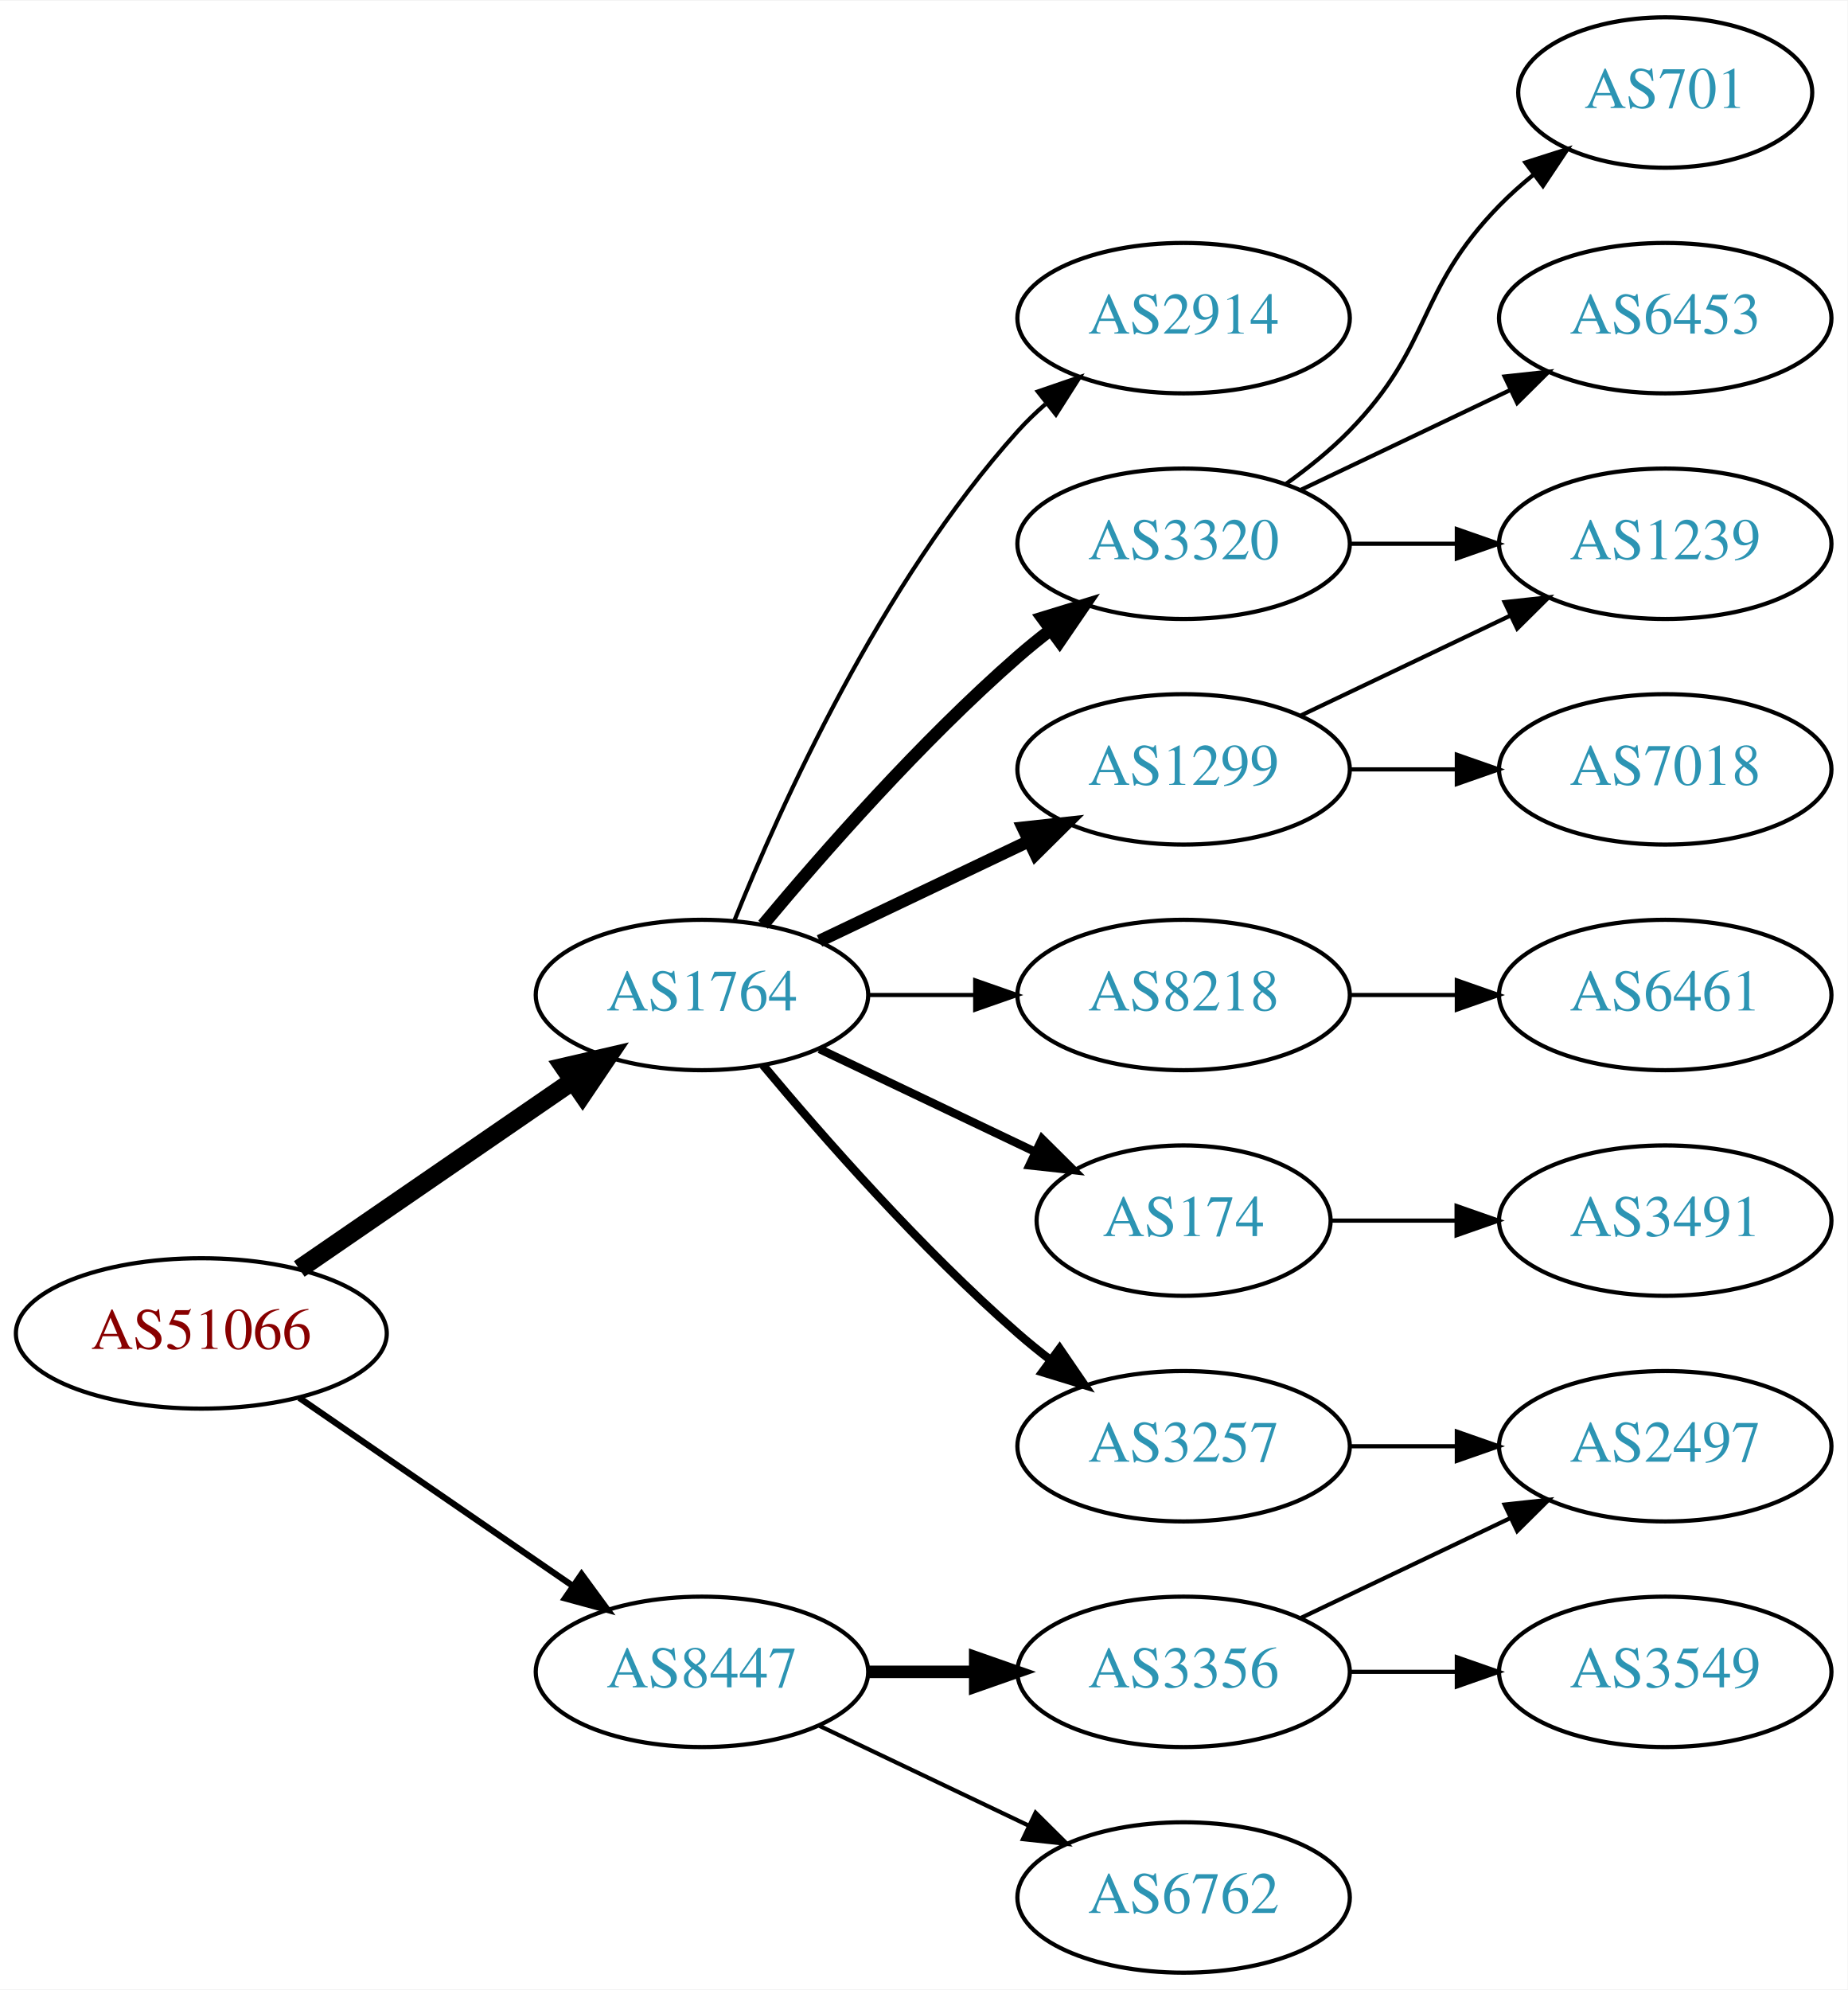
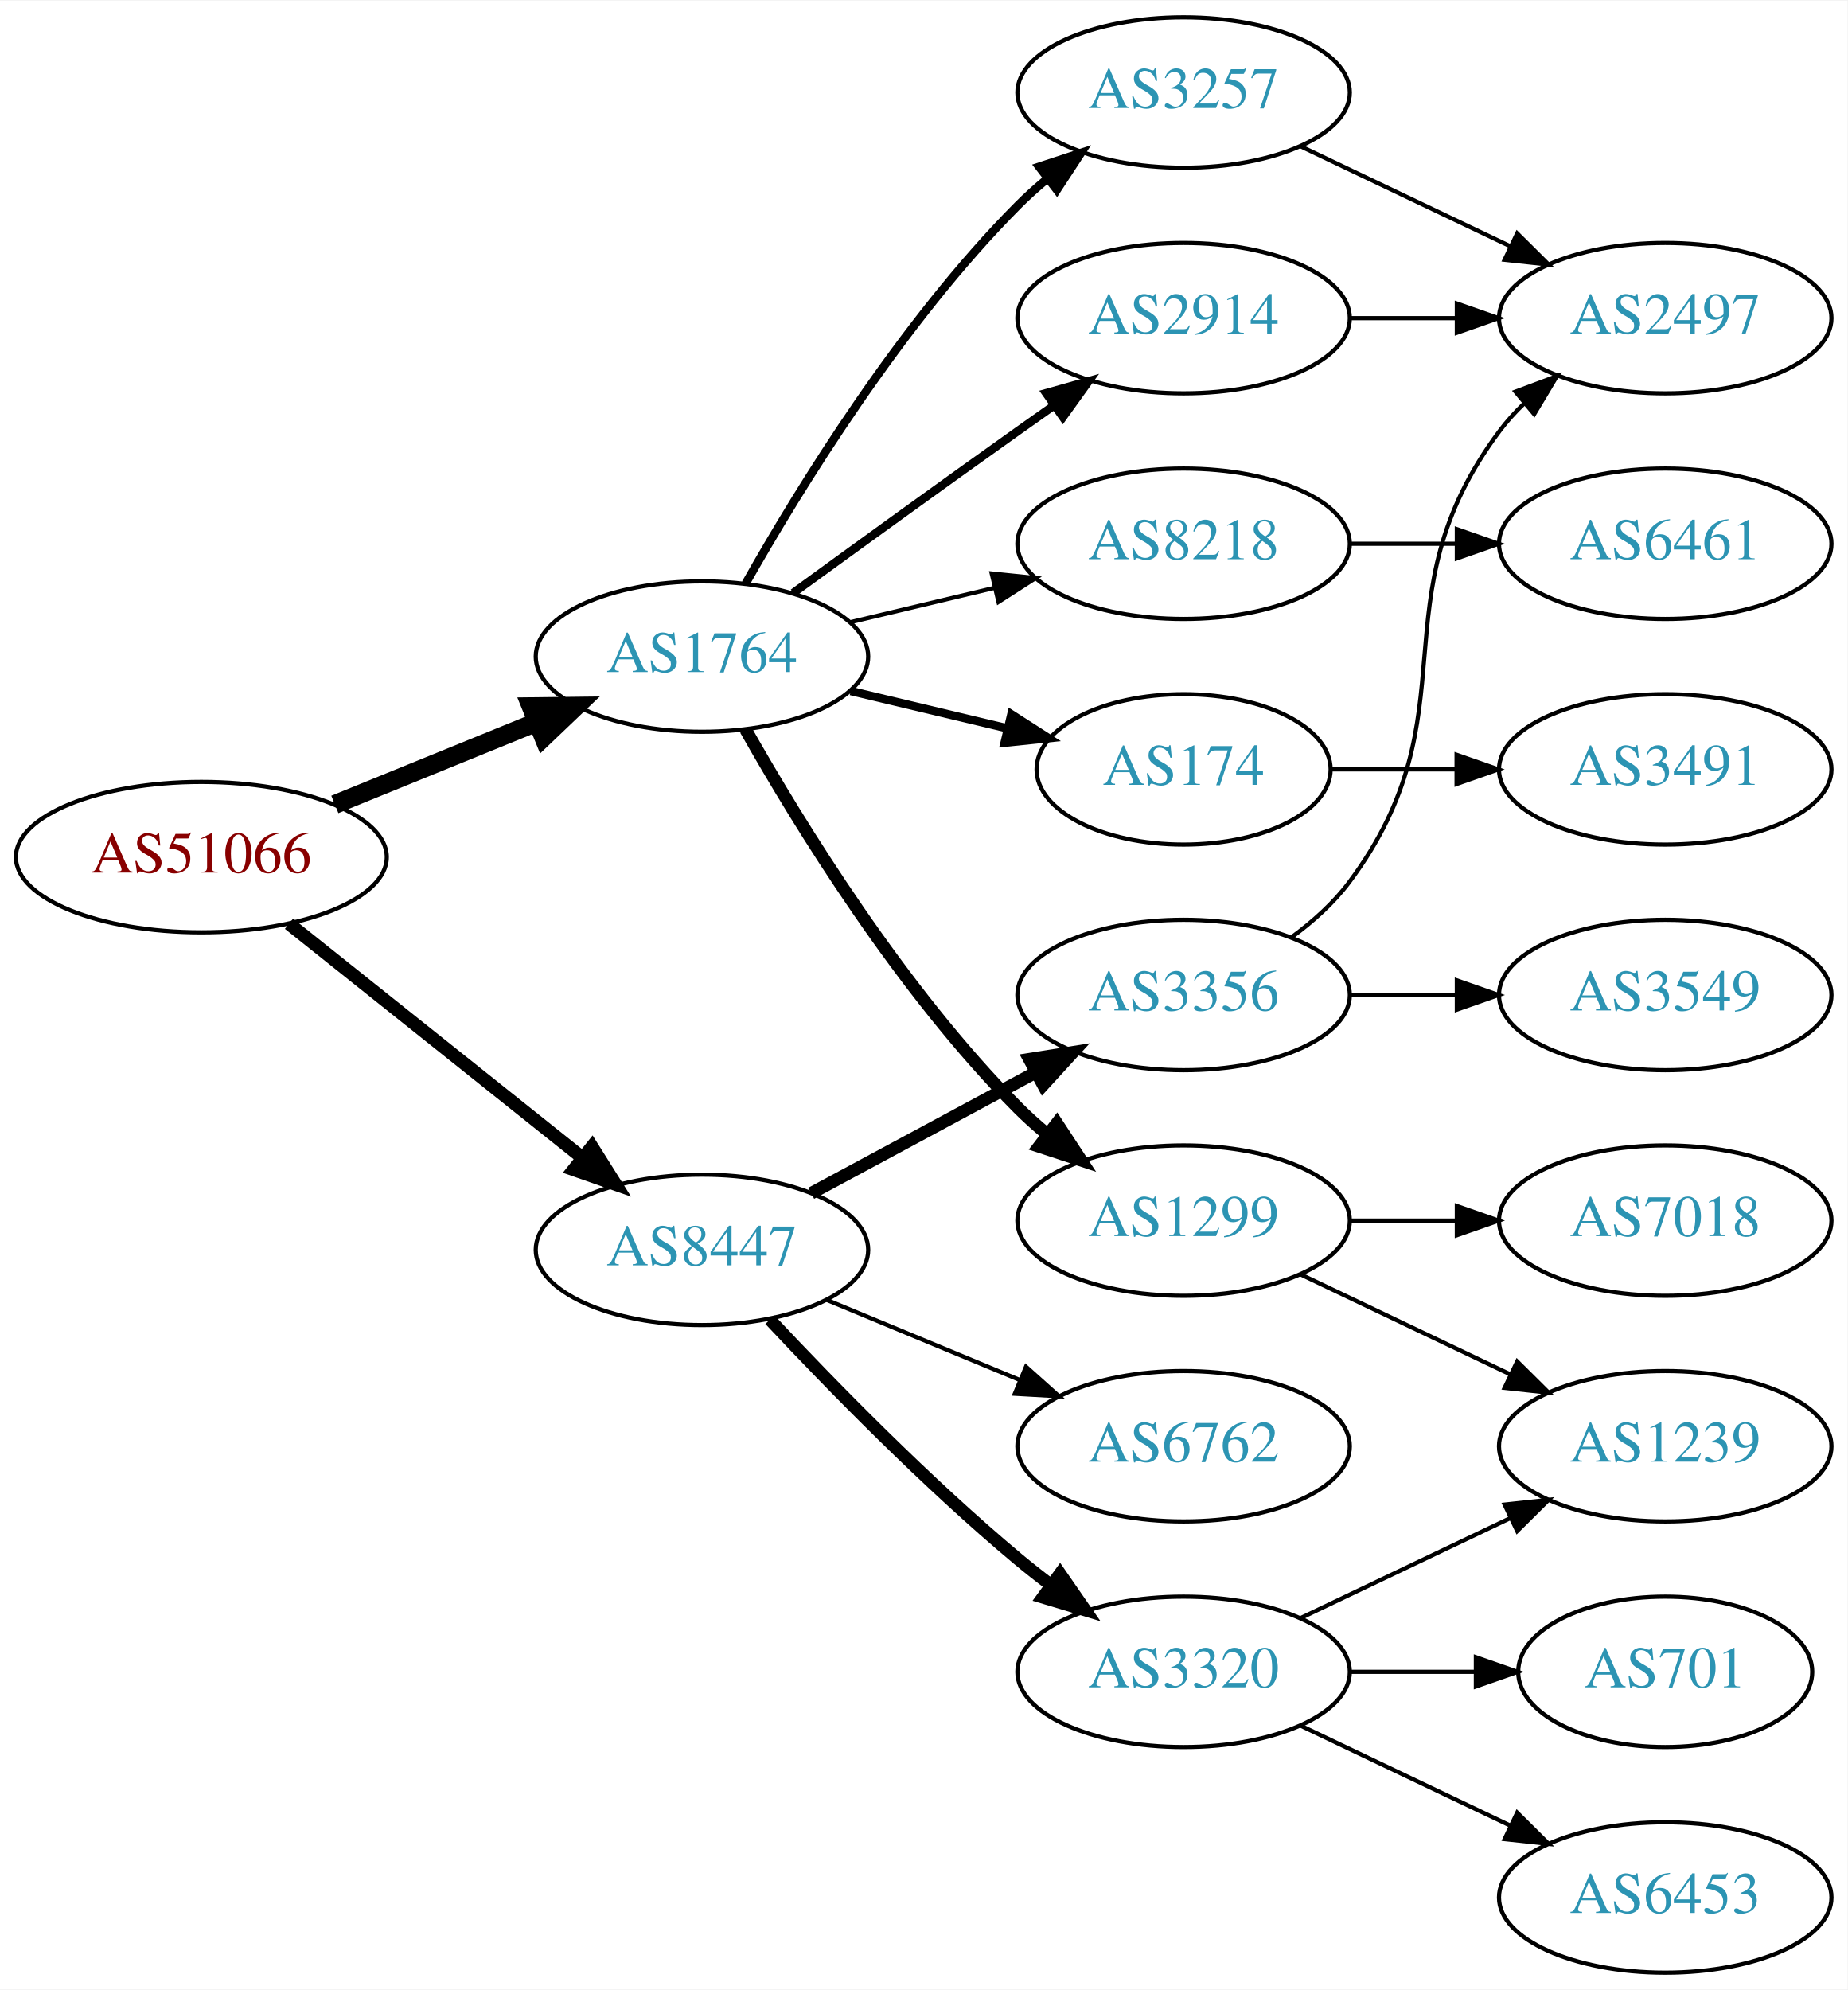
<svg xmlns="http://www.w3.org/2000/svg" xmlns:xlink="http://www.w3.org/1999/xlink" width="442pt" height="476pt" viewBox="0.00 0.00 442.27 476.00">
  <g id="graph0" class="graph" transform="scale(1 1) rotate(0) translate(4 472)">
    <polygon fill="white" stroke="none" points="-4,4 -4,-472 438.271,-472 438.271,4 -4,4" />
    <g id="node1" class="node">
      <g id="a_node1">
        <a xlink:href="/asn/51066" xlink:title="AS51066 ~ AUSTROCONTROL-AS [AT]">
-           <ellipse fill="#ffffff" stroke="black" cx="44.196" cy="-153" rx="44.393" ry="18" />
-           <text text-anchor="middle" x="44.196" y="-149.3" font-family="Times,serif" font-size="14.00" fill="#880000">AS51066</text>
+           <ellipse fill="#ffffff" stroke="black" cx="44.196" cy="-267" rx="44.393" ry="18" />
+           <text text-anchor="middle" x="44.196" y="-263.3" font-family="Times,serif" font-size="14.00" fill="#880000">AS51066</text>
        </a>
      </g>
    </g>
    <g id="node2" class="node">
      <g id="a_node2">
        <a xlink:href="/asn/1764" xlink:title="AS1764 ~ NEXTLAYER-AS [AT]">
-           <ellipse fill="#ffffff" stroke="black" cx="164.039" cy="-234" rx="39.794" ry="18" />
-           <text text-anchor="middle" x="164.039" y="-230.3" font-family="Times,serif" font-size="14.00" fill="#2c94b3">AS1764</text>
+           <ellipse fill="#ffffff" stroke="black" cx="164.039" cy="-315" rx="39.794" ry="18" />
+           <text text-anchor="middle" x="164.039" y="-311.3" font-family="Times,serif" font-size="14.00" fill="#2c94b3">AS1764</text>
        </a>
      </g>
    </g>
    <g id="edge1" class="edge">
-       <path fill="none" stroke="black" stroke-width="4.5" d="M67.639,-168.426C86.22,-181.198 112.781,-199.455 133.161,-213.463" />
-       <polygon fill="black" stroke="black" stroke-width="4.5" points="131.003,-216.758 141.475,-219.178 135.464,-210.269 131.003,-216.758" />
+       <path fill="none" stroke="black" stroke-width="4.5" d="M76.158,-279.611C90.954,-285.638 108.811,-292.912 124.479,-299.294" />
+       <polygon fill="black" stroke="black" stroke-width="4.5" points="123.158,-303.007 133.904,-303.133 126.128,-295.714 123.158,-303.007" />
    </g>
    <g id="node3" class="node">
      <g id="a_node3">
        <a xlink:href="/asn/8447" xlink:title="AS8447 ~ A1 Telekom Austria AG [AT]">
-           <ellipse fill="#ffffff" stroke="black" cx="164.039" cy="-72" rx="39.794" ry="18" />
-           <text text-anchor="middle" x="164.039" y="-68.3" font-family="Times,serif" font-size="14.00" fill="#2c94b3">AS8447</text>
+           <ellipse fill="#ffffff" stroke="black" cx="164.039" cy="-173" rx="39.794" ry="18" />
+           <text text-anchor="middle" x="164.039" y="-169.3" font-family="Times,serif" font-size="14.00" fill="#2c94b3">AS8447</text>
        </a>
      </g>
    </g>
    <g id="edge2" class="edge">
-       <path fill="none" stroke="black" stroke-width="1.5" d="M67.639,-137.574C86.22,-124.802 112.781,-106.545 133.161,-92.537" />
-       <polygon fill="black" stroke="black" stroke-width="1.5" points="135.216,-95.371 141.475,-86.822 131.251,-89.602 135.216,-95.371" />
+       <path fill="none" stroke="black" stroke-width="3.15" d="M65.186,-251.054C84.518,-235.634 113.969,-212.141 135.512,-194.957" />
+       <polygon fill="black" stroke="black" stroke-width="3.15" points="137.708,-197.682 143.343,-188.71 133.343,-192.21 137.708,-197.682" />
    </g>
    <g id="node4" class="node">
      <g id="a_node4">
-         <a xlink:href="/asn/8218" xlink:title="AS8218 ~ legacy Neotelecoms [FR]">
-           <ellipse fill="#ffffff" stroke="black" cx="279.332" cy="-234" rx="39.794" ry="18" />
-           <text text-anchor="middle" x="279.332" y="-230.3" font-family="Times,serif" font-size="14.00" fill="#2c94b3">AS8218</text>
+         <a xlink:href="/asn/174" xlink:title="AS174 ~ Cogent Communications [US]">
+           <ellipse fill="#ffffff" stroke="black" cx="279.332" cy="-288" rx="35.194" ry="18" />
+           <text text-anchor="middle" x="279.332" y="-284.3" font-family="Times,serif" font-size="14.00" fill="#2c94b3">AS174</text>
        </a>
      </g>
    </g>
    <g id="edge3" class="edge">
-       <path fill="none" stroke="black" d="M203.711,-234C211.914,-234 220.678,-234 229.21,-234" />
-       <polygon fill="black" stroke="black" points="229.449,-237.5 239.449,-234 229.449,-230.5 229.449,-237.5" />
+       <path fill="none" stroke="black" stroke-width="2" d="M199.646,-306.752C211.44,-303.942 224.745,-300.771 237.013,-297.847" />
+       <polygon fill="black" stroke="black" stroke-width="2" points="238.101,-301.186 247.018,-295.463 236.479,-294.376 238.101,-301.186" />
    </g>
    <g id="node5" class="node">
      <g id="a_node5">
-         <a xlink:href="/asn/174" xlink:title="AS174 ~ Cogent Communications [US]">
-           <ellipse fill="#ffffff" stroke="black" cx="279.332" cy="-180" rx="35.194" ry="18" />
-           <text text-anchor="middle" x="279.332" y="-176.3" font-family="Times,serif" font-size="14.00" fill="#2c94b3">AS174</text>
+         <a xlink:href="/asn/3257" xlink:title="AS3257 ~ GTT [DE]">
+           <ellipse fill="#ffffff" stroke="black" cx="279.332" cy="-450" rx="39.794" ry="18" />
+           <text text-anchor="middle" x="279.332" y="-446.3" font-family="Times,serif" font-size="14.00" fill="#2c94b3">AS3257</text>
        </a>
      </g>
    </g>
    <g id="edge4" class="edge">
-       <path fill="none" stroke="black" stroke-width="2" d="M192.175,-221.066C207.607,-213.71 227.092,-204.423 243.628,-196.541" />
-       <polygon fill="black" stroke="black" stroke-width="2" points="245.448,-199.551 252.969,-192.089 242.436,-193.232 245.448,-199.551" />
+       <path fill="none" stroke="black" stroke-width="2" d="M174.498,-332.49C187.28,-355.096 211.712,-394.886 239.685,-423 241.796,-425.121 244.092,-427.188 246.477,-429.171" />
+       <polygon fill="black" stroke="black" stroke-width="2" points="244.73,-432.242 254.793,-435.556 248.993,-426.69 244.73,-432.242" />
    </g>
    <g id="node6" class="node">
      <g id="a_node6">
-         <a xlink:href="/asn/3257" xlink:title="AS3257 ~ GTT [DE]">
-           <ellipse fill="#ffffff" stroke="black" cx="279.332" cy="-126" rx="39.794" ry="18" />
-           <text text-anchor="middle" x="279.332" y="-122.3" font-family="Times,serif" font-size="14.00" fill="#2c94b3">AS3257</text>
-         </a>
-       </g>
-     </g>
-     <g id="edge5" class="edge">
-       <path fill="none" stroke="black" stroke-width="2" d="M178.669,-217.183C192.951,-200.071 216.498,-173.255 239.685,-153 242.151,-150.846 244.789,-148.706 247.487,-146.628" />
-       <polygon fill="black" stroke="black" stroke-width="2" points="249.66,-149.375 255.641,-140.63 245.512,-143.736 249.66,-149.375" />
-     </g>
-     <g id="node7" class="node">
-       <g id="a_node7">
-         <a xlink:href="/asn/1299" xlink:title="AS1299 ~ Telia Carrier [EU]">
-           <ellipse fill="#ffffff" stroke="black" cx="279.332" cy="-288" rx="39.794" ry="18" />
-           <text text-anchor="middle" x="279.332" y="-284.3" font-family="Times,serif" font-size="14.00" fill="#2c94b3">AS1299</text>
-         </a>
-       </g>
-     </g>
-     <g id="edge6" class="edge">
-       <path fill="none" stroke="black" stroke-width="3" d="M192.175,-246.934C207.169,-254.081 225.99,-263.052 242.213,-270.785" />
-       <polygon fill="black" stroke="black" stroke-width="3" points="240.884,-274.028 251.417,-275.171 243.895,-267.709 240.884,-274.028" />
-     </g>
-     <g id="node8" class="node">
-       <g id="a_node8">
        <a xlink:href="/asn/2914" xlink:title="AS2914 ~ NTT America, Inc. [US]">
          <ellipse fill="#ffffff" stroke="black" cx="279.332" cy="-396" rx="39.794" ry="18" />
          <text text-anchor="middle" x="279.332" y="-392.3" font-family="Times,serif" font-size="14.00" fill="#2c94b3">AS2914</text>
        </a>
      </g>
    </g>
+     <g id="edge5" class="edge">
+       <path fill="none" stroke="black" stroke-width="2" d="M185.887,-330.222C200.821,-341.091 221.435,-356.025 239.685,-369 242.506,-371.005 245.449,-373.085 248.397,-375.159" />
+       <polygon fill="black" stroke="black" stroke-width="2" points="246.424,-378.05 256.621,-380.926 250.443,-372.319 246.424,-378.05" />
+     </g>
+     <g id="node7" class="node">
+       <g id="a_node7">
+         <a xlink:href="/asn/8218" xlink:title="AS8218 ~ legacy Neotelecoms [FR]">
+           <ellipse fill="#ffffff" stroke="black" cx="279.332" cy="-342" rx="39.794" ry="18" />
+           <text text-anchor="middle" x="279.332" y="-338.3" font-family="Times,serif" font-size="14.00" fill="#2c94b3">AS8218</text>
+         </a>
+       </g>
+     </g>
+     <g id="edge6" class="edge">
+       <path fill="none" stroke="black" d="M199.646,-323.248C210.517,-325.838 222.671,-328.735 234.114,-331.462" />
+       <polygon fill="black" stroke="black" points="233.397,-334.889 243.936,-333.803 235.02,-328.08 233.397,-334.889" />
+     </g>
+     <g id="node8" class="node">
+       <g id="a_node8">
+         <a xlink:href="/asn/1299" xlink:title="AS1299 ~ Telia Carrier [EU]">
+           <ellipse fill="#ffffff" stroke="black" cx="279.332" cy="-180" rx="39.794" ry="18" />
+           <text text-anchor="middle" x="279.332" y="-176.3" font-family="Times,serif" font-size="14.00" fill="#2c94b3">AS1299</text>
+         </a>
+       </g>
+     </g>
    <g id="edge7" class="edge">
-       <path fill="none" stroke="black" d="M171.786,-251.787C182.837,-279.243 206.891,-332.578 239.685,-369 241.688,-371.224 243.906,-373.363 246.239,-375.397" />
-       <polygon fill="black" stroke="black" points="244.437,-378.433 254.458,-381.873 248.769,-372.935 244.437,-378.433" />
+       <path fill="none" stroke="black" stroke-width="3" d="M174.498,-297.51C187.28,-274.904 211.712,-235.114 239.685,-207 241.796,-204.879 244.092,-202.812 246.477,-200.829" />
+       <polygon fill="black" stroke="black" stroke-width="3" points="248.993,-203.31 254.793,-194.444 244.73,-197.758 248.993,-203.31" />
+     </g>
+     <g id="node14" class="node">
+       <g id="a_node14">
+         <a xlink:href="/asn/3320" xlink:title="AS3320 ~ DTAG [DE]">
+           <ellipse fill="#ffffff" stroke="black" cx="279.332" cy="-72" rx="39.794" ry="18" />
+           <text text-anchor="middle" x="279.332" y="-68.3" font-family="Times,serif" font-size="14.00" fill="#2c94b3">AS3320</text>
+         </a>
+       </g>
+     </g>
+     <g id="edge14" class="edge">
+       <path fill="none" stroke="black" stroke-width="3" d="M180.305,-156.296C194.891,-140.729 217.829,-117.239 239.685,-99 242.199,-96.902 244.87,-94.801 247.589,-92.749" />
+       <polygon fill="black" stroke="black" stroke-width="3" points="249.751,-95.504 255.777,-86.789 245.632,-89.844 249.751,-95.504" />
+     </g>
+     <g id="node15" class="node">
+       <g id="a_node15">
+         <a xlink:href="/asn/3356" xlink:title="AS3356 ~ Level 3 Parent, LLC [US]">
+           <ellipse fill="#ffffff" stroke="black" cx="279.332" cy="-234" rx="39.794" ry="18" />
+           <text text-anchor="middle" x="279.332" y="-230.3" font-family="Times,serif" font-size="14.00" fill="#2c94b3">AS3356</text>
+         </a>
+       </g>
+     </g>
+     <g id="edge15" class="edge">
+       <path fill="none" stroke="black" stroke-width="3" d="M190.182,-186.538C205.913,-195.008 226.397,-206.037 243.659,-215.331" />
+       <polygon fill="black" stroke="black" stroke-width="3" points="242.403,-218.63 252.867,-220.289 245.721,-212.467 242.403,-218.63" />
+     </g>
+     <g id="node16" class="node">
+       <g id="a_node16">
+         <a xlink:href="/asn/6762" xlink:title="AS6762 ~ TELECOM ITALIA SPARKLE S.p.A. [IT]">
+           <ellipse fill="#ffffff" stroke="black" cx="279.332" cy="-126" rx="39.794" ry="18" />
+           <text text-anchor="middle" x="279.332" y="-122.3" font-family="Times,serif" font-size="14.00" fill="#2c94b3">AS6762</text>
+         </a>
+       </g>
+     </g>
+     <g id="edge16" class="edge">
+       <path fill="none" stroke="black" d="M193.92,-161.018C207.903,-155.218 224.884,-148.173 239.938,-141.928" />
+       <polygon fill="black" stroke="black" points="241.607,-145.025 249.503,-137.96 238.925,-138.559 241.607,-145.025" />
+     </g>
+     <g id="node10" class="node">
+       <g id="a_node10">
+         <a xlink:href="/asn/3491" xlink:title="AS3491 ~ PCCW Global, Inc. [US]">
+           <ellipse fill="#ffffff" stroke="black" cx="394.625" cy="-288" rx="39.794" ry="18" />
+           <text text-anchor="middle" x="394.625" y="-284.3" font-family="Times,serif" font-size="14.00" fill="#2c94b3">AS3491</text>
+         </a>
+       </g>
+     </g>
+     <g id="edge9" class="edge">
+       <path fill="none" stroke="black" d="M314.631,-288C324.008,-288 334.358,-288 344.393,-288" />
+       <polygon fill="black" stroke="black" points="344.681,-291.5 354.681,-288 344.681,-284.5 344.681,-291.5" />
+     </g>
+     <g id="node11" class="node">
+       <g id="a_node11">
+         <a xlink:href="/asn/2497" xlink:title="AS2497 ~ Internet Initiative Japan Inc. [JP]">
+           <ellipse fill="#ffffff" stroke="black" cx="394.625" cy="-396" rx="39.794" ry="18" />
+           <text text-anchor="middle" x="394.625" y="-392.3" font-family="Times,serif" font-size="14.00" fill="#2c94b3">AS2497</text>
+         </a>
+       </g>
+     </g>
+     <g id="edge10" class="edge">
+       <path fill="none" stroke="black" d="M307.468,-437.066C322.462,-429.919 341.283,-420.948 357.506,-413.215" />
+       <polygon fill="black" stroke="black" points="359.188,-416.291 366.71,-408.829 356.177,-409.972 359.188,-416.291" />
+     </g>
+     <g id="edge13" class="edge">
+       <path fill="none" stroke="black" d="M319.004,-396C327.207,-396 335.971,-396 344.503,-396" />
+       <polygon fill="black" stroke="black" points="344.742,-399.5 354.742,-396 344.742,-392.5 344.742,-399.5" />
    </g>
    <g id="node9" class="node">
      <g id="a_node9">
-         <a xlink:href="/asn/3320" xlink:title="AS3320 ~ DTAG [DE]">
-           <ellipse fill="#ffffff" stroke="black" cx="279.332" cy="-342" rx="39.794" ry="18" />
-           <text text-anchor="middle" x="279.332" y="-338.3" font-family="Times,serif" font-size="14.00" fill="#2c94b3">AS3320</text>
+         <a xlink:href="/asn/6461" xlink:title="AS6461 ~ Zayo Bandwidth [US]">
+           <ellipse fill="#ffffff" stroke="black" cx="394.625" cy="-342" rx="39.794" ry="18" />
+           <text text-anchor="middle" x="394.625" y="-338.3" font-family="Times,serif" font-size="14.00" fill="#2c94b3">AS6461</text>
        </a>
      </g>
    </g>
    <g id="edge8" class="edge">
-       <path fill="none" stroke="black" stroke-width="3" d="M178.669,-250.817C192.951,-267.929 216.498,-294.745 239.685,-315 242.151,-317.154 244.789,-319.294 247.487,-321.372" />
-       <polygon fill="black" stroke="black" stroke-width="3" points="245.512,-324.264 255.641,-327.37 249.66,-318.625 245.512,-324.264" />
-     </g>
-     <g id="node17" class="node">
-       <g id="a_node17">
-         <a xlink:href="/asn/3356" xlink:title="AS3356 ~ Level 3 Parent, LLC [US]">
-           <ellipse fill="#ffffff" stroke="black" cx="279.332" cy="-72" rx="39.794" ry="18" />
-           <text text-anchor="middle" x="279.332" y="-68.3" font-family="Times,serif" font-size="14.00" fill="#2c94b3">AS3356</text>
-         </a>
-       </g>
-     </g>
-     <g id="edge17" class="edge">
-       <path fill="none" stroke="black" stroke-width="3" d="M203.711,-72C211.914,-72 220.678,-72 229.21,-72" />
-       <polygon fill="black" stroke="black" stroke-width="3" points="229.449,-75.5 239.449,-72 229.449,-68.5 229.449,-75.5" />
-     </g>
-     <g id="node18" class="node">
-       <g id="a_node18">
-         <a xlink:href="/asn/6762" xlink:title="AS6762 ~ TELECOM ITALIA SPARKLE S.p.A. [IT]">
-           <ellipse fill="#ffffff" stroke="black" cx="279.332" cy="-18" rx="39.794" ry="18" />
-           <text text-anchor="middle" x="279.332" y="-14.3" font-family="Times,serif" font-size="14.00" fill="#2c94b3">AS6762</text>
-         </a>
-       </g>
-     </g>
-     <g id="edge18" class="edge">
-       <path fill="none" stroke="black" d="M192.175,-59.066C207.169,-51.919 225.99,-42.948 242.213,-35.215" />
-       <polygon fill="black" stroke="black" points="243.895,-38.291 251.417,-30.829 240.884,-31.972 243.895,-38.291" />
-     </g>
-     <g id="node10" class="node">
-       <g id="a_node10">
-         <a xlink:href="/asn/6461" xlink:title="AS6461 ~ Zayo Bandwidth [US]">
-           <ellipse fill="#ffffff" stroke="black" cx="394.625" cy="-234" rx="39.794" ry="18" />
-           <text text-anchor="middle" x="394.625" y="-230.3" font-family="Times,serif" font-size="14.00" fill="#2c94b3">AS6461</text>
-         </a>
-       </g>
-     </g>
-     <g id="edge9" class="edge">
-       <path fill="none" stroke="black" d="M319.004,-234C327.207,-234 335.971,-234 344.503,-234" />
-       <polygon fill="black" stroke="black" points="344.742,-237.5 354.742,-234 344.742,-230.5 344.742,-237.5" />
-     </g>
-     <g id="node16" class="node">
-       <g id="a_node16">
-         <a xlink:href="/asn/3491" xlink:title="AS3491 ~ PCCW Global, Inc. [US]">
-           <ellipse fill="#ffffff" stroke="black" cx="394.625" cy="-180" rx="39.794" ry="18" />
-           <text text-anchor="middle" x="394.625" y="-176.3" font-family="Times,serif" font-size="14.00" fill="#2c94b3">AS3491</text>
-         </a>
-       </g>
-     </g>
-     <g id="edge16" class="edge">
-       <path fill="none" stroke="black" d="M314.631,-180C324.008,-180 334.358,-180 344.393,-180" />
-       <polygon fill="black" stroke="black" points="344.681,-183.5 354.681,-180 344.681,-176.5 344.681,-183.5" />
-     </g>
-     <g id="node15" class="node">
-       <g id="a_node15">
-         <a xlink:href="/asn/2497" xlink:title="AS2497 ~ Internet Initiative Japan Inc. [JP]">
-           <ellipse fill="#ffffff" stroke="black" cx="394.625" cy="-126" rx="39.794" ry="18" />
-           <text text-anchor="middle" x="394.625" y="-122.3" font-family="Times,serif" font-size="14.00" fill="#2c94b3">AS2497</text>
-         </a>
-       </g>
-     </g>
-     <g id="edge15" class="edge">
-       <path fill="none" stroke="black" d="M319.004,-126C327.207,-126 335.971,-126 344.503,-126" />
-       <polygon fill="black" stroke="black" points="344.742,-129.5 354.742,-126 344.742,-122.5 344.742,-129.5" />
-     </g>
-     <g id="node11" class="node">
-       <g id="a_node11">
-         <a xlink:href="/asn/7018" xlink:title="AS7018 ~ AT&amp;T Services, Inc. [US]">
-           <ellipse fill="#ffffff" stroke="black" cx="394.625" cy="-288" rx="39.794" ry="18" />
-           <text text-anchor="middle" x="394.625" y="-284.3" font-family="Times,serif" font-size="14.00" fill="#2c94b3">AS7018</text>
-         </a>
-       </g>
-     </g>
-     <g id="edge10" class="edge">
-       <path fill="none" stroke="black" d="M319.004,-288C327.207,-288 335.971,-288 344.503,-288" />
-       <polygon fill="black" stroke="black" points="344.742,-291.5 354.742,-288 344.742,-284.5 344.742,-291.5" />
+       <path fill="none" stroke="black" d="M319.004,-342C327.207,-342 335.971,-342 344.503,-342" />
+       <polygon fill="black" stroke="black" points="344.742,-345.5 354.742,-342 344.742,-338.5 344.742,-345.5" />
    </g>
    <g id="node12" class="node">
      <g id="a_node12">
-         <a xlink:href="/asn/1239" xlink:title="AS1239 ~ Sprint [US]">
-           <ellipse fill="#ffffff" stroke="black" cx="394.625" cy="-342" rx="39.794" ry="18" />
-           <text text-anchor="middle" x="394.625" y="-338.3" font-family="Times,serif" font-size="14.00" fill="#2c94b3">AS1239</text>
+         <a xlink:href="/asn/7018" xlink:title="AS7018 ~ AT&amp;T Services, Inc. [US]">
+           <ellipse fill="#ffffff" stroke="black" cx="394.625" cy="-180" rx="39.794" ry="18" />
+           <text text-anchor="middle" x="394.625" y="-176.3" font-family="Times,serif" font-size="14.00" fill="#2c94b3">AS7018</text>
        </a>
      </g>
    </g>
    <g id="edge11" class="edge">
-       <path fill="none" stroke="black" d="M307.468,-300.934C322.462,-308.081 341.283,-317.052 357.506,-324.785" />
-       <polygon fill="black" stroke="black" points="356.177,-328.028 366.71,-329.171 359.188,-321.709 356.177,-328.028" />
-     </g>
-     <g id="edge14" class="edge">
-       <path fill="none" stroke="black" d="M319.004,-342C327.207,-342 335.971,-342 344.503,-342" />
-       <polygon fill="black" stroke="black" points="344.742,-345.5 354.742,-342 344.742,-338.5 344.742,-345.5" />
+       <path fill="none" stroke="black" d="M319.004,-180C327.207,-180 335.971,-180 344.503,-180" />
+       <polygon fill="black" stroke="black" points="344.742,-183.5 354.742,-180 344.742,-176.5 344.742,-183.5" />
    </g>
    <g id="node13" class="node">
      <g id="a_node13">
-         <a xlink:href="/asn/701" xlink:title="AS701 ~ UUNET [US]">
-           <ellipse fill="#ffffff" stroke="black" cx="394.625" cy="-450" rx="35.194" ry="18" />
-           <text text-anchor="middle" x="394.625" y="-446.3" font-family="Times,serif" font-size="14.00" fill="#2c94b3">AS701</text>
+         <a xlink:href="/asn/1239" xlink:title="AS1239 ~ Sprint [US]">
+           <ellipse fill="#ffffff" stroke="black" cx="394.625" cy="-126" rx="39.794" ry="18" />
+           <text text-anchor="middle" x="394.625" y="-122.3" font-family="Times,serif" font-size="14.00" fill="#2c94b3">AS1239</text>
        </a>
      </g>
    </g>
    <g id="edge12" class="edge">
-       <path fill="none" stroke="black" d="M303.926,-356.389C309.182,-360.148 314.513,-364.437 318.978,-369 339.151,-389.617 334.806,-402.383 354.978,-423 357.457,-425.534 360.204,-427.983 363.056,-430.304" />
-       <polygon fill="black" stroke="black" points="361.148,-433.248 371.242,-436.468 365.359,-427.657 361.148,-433.248" />
-     </g>
-     <g id="node14" class="node">
-       <g id="a_node14">
-         <a xlink:href="/asn/6453" xlink:title="AS6453 ~ TATA COMMUNICATIONS (AMERICA) INC [US]">
-           <ellipse fill="#ffffff" stroke="black" cx="394.625" cy="-396" rx="39.794" ry="18" />
-           <text text-anchor="middle" x="394.625" y="-392.3" font-family="Times,serif" font-size="14.00" fill="#2c94b3">AS6453</text>
-         </a>
-       </g>
-     </g>
-     <g id="edge13" class="edge">
-       <path fill="none" stroke="black" d="M307.468,-354.934C322.462,-362.081 341.283,-371.052 357.506,-378.785" />
-       <polygon fill="black" stroke="black" points="356.177,-382.028 366.71,-383.171 359.188,-375.709 356.177,-382.028" />
+       <path fill="none" stroke="black" d="M307.468,-167.066C322.462,-159.919 341.283,-150.948 357.506,-143.215" />
+       <polygon fill="black" stroke="black" points="359.188,-146.291 366.71,-138.829 356.177,-139.972 359.188,-146.291" />
    </g>
    <g id="edge19" class="edge">
      <path fill="none" stroke="black" d="M307.468,-84.934C322.462,-92.081 341.283,-101.052 357.506,-108.785" />
      <polygon fill="black" stroke="black" points="356.177,-112.028 366.71,-113.171 359.188,-105.709 356.177,-112.028" />
    </g>
+     <g id="node17" class="node">
+       <g id="a_node17">
+         <a xlink:href="/asn/6453" xlink:title="AS6453 ~ TATA COMMUNICATIONS (AMERICA) INC [US]">
+           <ellipse fill="#ffffff" stroke="black" cx="394.625" cy="-18" rx="39.794" ry="18" />
+           <text text-anchor="middle" x="394.625" y="-14.3" font-family="Times,serif" font-size="14.00" fill="#2c94b3">AS6453</text>
+         </a>
+       </g>
+     </g>
+     <g id="edge17" class="edge">
+       <path fill="none" stroke="black" d="M307.468,-59.066C322.462,-51.919 341.283,-42.948 357.506,-35.215" />
+       <polygon fill="black" stroke="black" points="359.188,-38.291 366.71,-30.829 356.177,-31.972 359.188,-38.291" />
+     </g>
+     <g id="node18" class="node">
+       <g id="a_node18">
+         <a xlink:href="/asn/701" xlink:title="AS701 ~ UUNET [US]">
+           <ellipse fill="#ffffff" stroke="black" cx="394.625" cy="-72" rx="35.194" ry="18" />
+           <text text-anchor="middle" x="394.625" y="-68.3" font-family="Times,serif" font-size="14.00" fill="#2c94b3">AS701</text>
+         </a>
+       </g>
+     </g>
+     <g id="edge18" class="edge">
+       <path fill="none" stroke="black" d="M319.004,-72C328.709,-72 339.2,-72 349.163,-72" />
+       <polygon fill="black" stroke="black" points="349.299,-75.5 359.299,-72 349.299,-68.5 349.299,-75.5" />
+     </g>
+     <g id="edge21" class="edge">
+       <path fill="none" stroke="black" d="M305.262,-247.882C310.338,-251.611 315.256,-256.016 318.978,-261 349.249,-301.542 324.707,-328.458 354.978,-369 356.723,-371.336 358.73,-373.545 360.893,-375.617" />
+       <polygon fill="black" stroke="black" points="358.771,-378.405 368.694,-382.118 363.253,-373.027 358.771,-378.405" />
+     </g>
    <g id="node19" class="node">
      <g id="a_node19">
        <a xlink:href="/asn/3549" xlink:title="AS3549 ~ Level 3 Parent, LLC [US]">
-           <ellipse fill="#ffffff" stroke="black" cx="394.625" cy="-72" rx="39.794" ry="18" />
-           <text text-anchor="middle" x="394.625" y="-68.3" font-family="Times,serif" font-size="14.00" fill="#2c94b3">AS3549</text>
+           <ellipse fill="#ffffff" stroke="black" cx="394.625" cy="-234" rx="39.794" ry="18" />
+           <text text-anchor="middle" x="394.625" y="-230.3" font-family="Times,serif" font-size="14.00" fill="#2c94b3">AS3549</text>
        </a>
      </g>
    </g>
    <g id="edge20" class="edge">
-       <path fill="none" stroke="black" d="M319.004,-72C327.207,-72 335.971,-72 344.503,-72" />
-       <polygon fill="black" stroke="black" points="344.742,-75.5 354.742,-72 344.742,-68.5 344.742,-75.5" />
+       <path fill="none" stroke="black" d="M319.004,-234C327.207,-234 335.971,-234 344.503,-234" />
+       <polygon fill="black" stroke="black" points="344.742,-237.5 354.742,-234 344.742,-230.5 344.742,-237.5" />
    </g>
  </g>
</svg>
